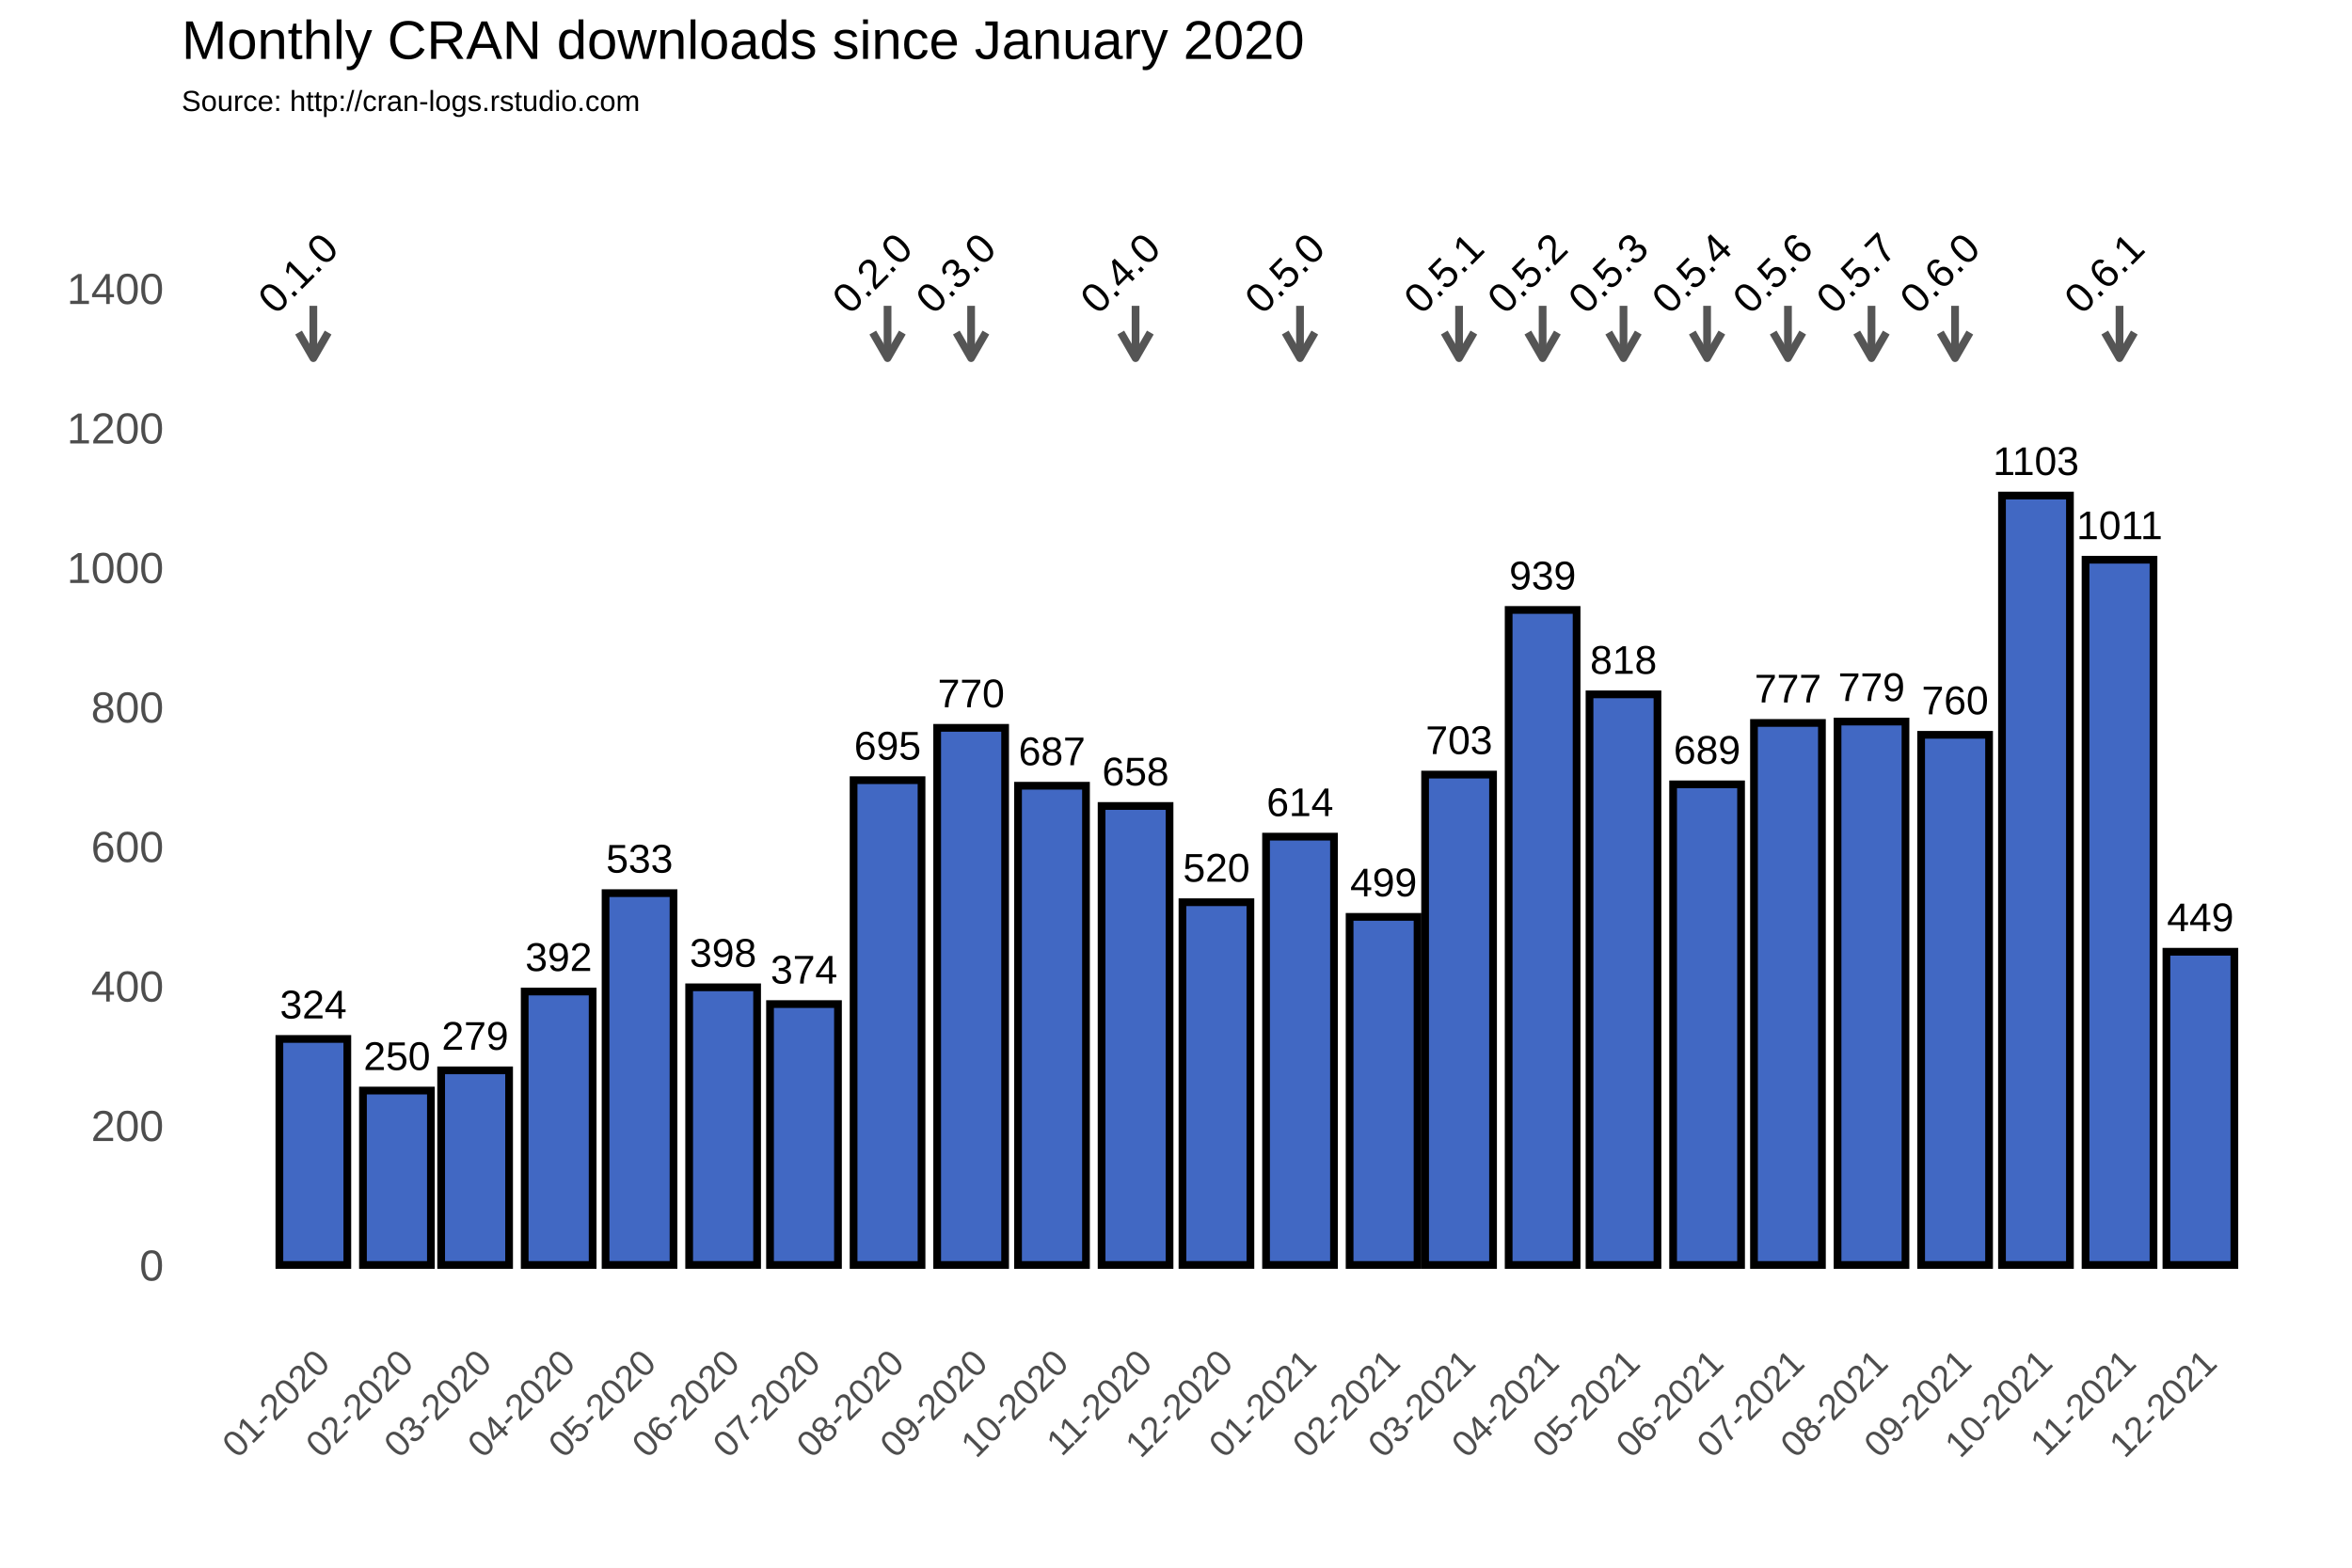
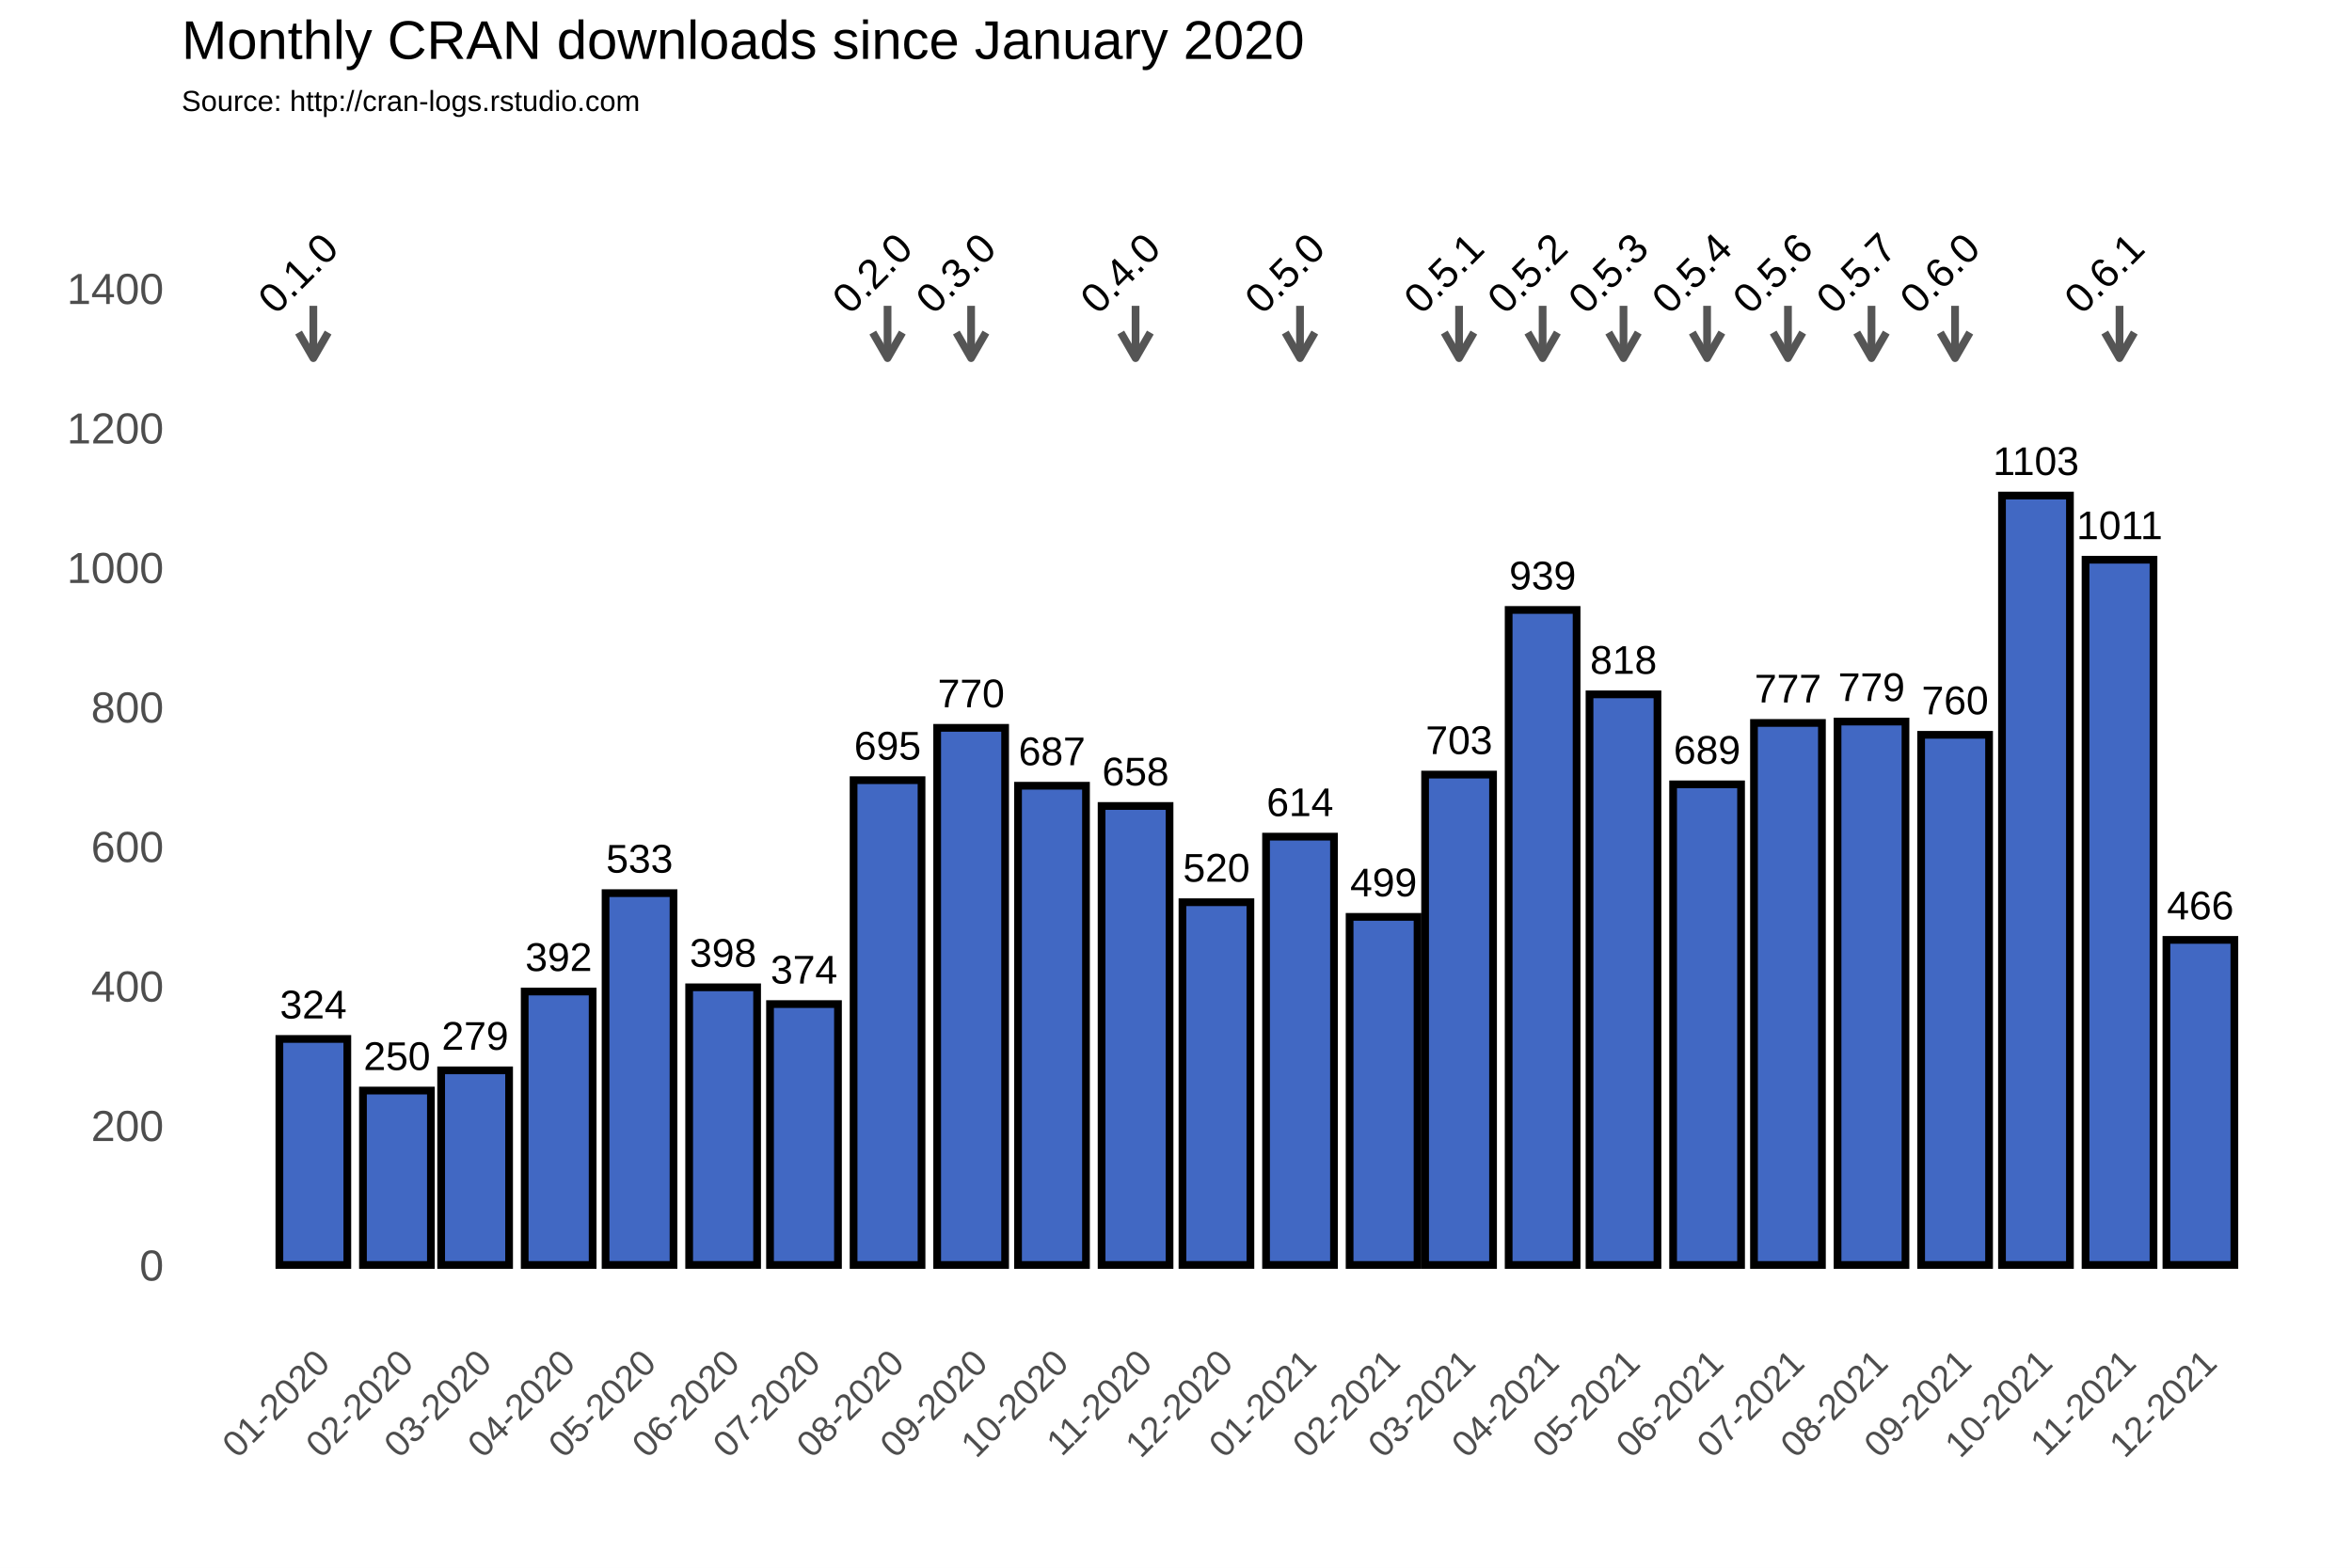
<svg xmlns="http://www.w3.org/2000/svg" class="svglite" width="648.00pt" height="432.00pt" viewBox="0 0 648.00 432.00">
  <defs>
    <style type="text/css">
    .svglite line, .svglite polyline, .svglite polygon, .svglite path, .svglite rect, .svglite circle {
      fill: none;
      stroke: #000000;
      stroke-linecap: round;
      stroke-linejoin: round;
      stroke-miterlimit: 10.00;
    }
  </style>
  </defs>
  <rect width="100%" height="100%" style="stroke: none; fill: #FFFFFF;" />
  <defs>
    <clipPath id="cpMC4wMHw2NDguMDB8MC4wMHw0MzIuMDA=">
      <rect x="0.00" y="0.00" width="648.00" height="432.00" />
    </clipPath>
  </defs>
  <g clip-path="url(#cpMC4wMHw2NDguMDB8MC4wMHw0MzIuMDA=)">
    <rect x="0.00" y="0.00" width="648.00" height="432.00" style="stroke-width: 1.07; stroke: #FFFFFF; fill: #FFFFFF;" />
  </g>
  <defs>
    <clipPath id="cpNTAuMDR8NjQyLjUyfDM3Ljc2fDM2My4zOA==">
      <rect x="50.04" y="37.76" width="592.48" height="325.62" />
    </clipPath>
  </defs>
  <g clip-path="url(#cpNTAuMDR8NjQyLjUyfDM3Ljc2fDM2My4zOA==)">
    <rect x="50.04" y="37.76" width="592.48" height="325.62" style="stroke-width: 1.07; stroke: none;" />
    <polyline points="50.04,329.36 642.52,329.36 " style="stroke-width: 0.53; stroke: #FFFFFF; stroke-linecap: butt;" />
    <polyline points="50.04,290.91 642.52,290.91 " style="stroke-width: 0.53; stroke: #FFFFFF; stroke-linecap: butt;" />
    <polyline points="50.04,252.47 642.52,252.47 " style="stroke-width: 0.53; stroke: #FFFFFF; stroke-linecap: butt;" />
    <polyline points="50.04,214.02 642.52,214.02 " style="stroke-width: 0.53; stroke: #FFFFFF; stroke-linecap: butt;" />
    <polyline points="50.04,175.58 642.52,175.58 " style="stroke-width: 0.53; stroke: #FFFFFF; stroke-linecap: butt;" />
    <polyline points="50.04,137.14 642.52,137.14 " style="stroke-width: 0.53; stroke: #FFFFFF; stroke-linecap: butt;" />
    <polyline points="50.04,98.69 642.52,98.69 " style="stroke-width: 0.53; stroke: #FFFFFF; stroke-linecap: butt;" />
    <polyline points="50.04,60.25 642.52,60.25 " style="stroke-width: 0.53; stroke: #FFFFFF; stroke-linecap: butt;" />
    <polyline points="50.04,41.03 642.52,41.03 " style="stroke-width: 0.53; stroke: #FFFFFF; stroke-linecap: butt;" />
    <polyline points="63.31,363.38 63.31,37.76 " style="stroke-width: 0.53; stroke: #FFFFFF; stroke-linecap: butt;" />
    <polyline points="74.82,363.38 74.82,37.76 " style="stroke-width: 0.53; stroke: #FFFFFF; stroke-linecap: butt;" />
    <polyline points="97.84,363.38 97.84,37.76 " style="stroke-width: 0.53; stroke: #FFFFFF; stroke-linecap: butt;" />
    <polyline points="120.13,363.38 120.13,37.76 " style="stroke-width: 0.53; stroke: #FFFFFF; stroke-linecap: butt;" />
    <polyline points="142.41,363.38 142.41,37.76 " style="stroke-width: 0.53; stroke: #FFFFFF; stroke-linecap: butt;" />
    <polyline points="165.06,363.38 165.06,37.76 " style="stroke-width: 0.53; stroke: #FFFFFF; stroke-linecap: butt;" />
    <polyline points="187.71,363.38 187.71,37.76 " style="stroke-width: 0.53; stroke: #FFFFFF; stroke-linecap: butt;" />
    <polyline points="210.37,363.38 210.37,37.76 " style="stroke-width: 0.53; stroke: #FFFFFF; stroke-linecap: butt;" />
    <polyline points="233.02,363.38 233.02,37.76 " style="stroke-width: 0.53; stroke: #FFFFFF; stroke-linecap: butt;" />
    <polyline points="256.04,363.38 256.04,37.76 " style="stroke-width: 0.53; stroke: #FFFFFF; stroke-linecap: butt;" />
    <polyline points="278.70,363.38 278.70,37.76 " style="stroke-width: 0.53; stroke: #FFFFFF; stroke-linecap: butt;" />
    <polyline points="301.35,363.38 301.35,37.76 " style="stroke-width: 0.53; stroke: #FFFFFF; stroke-linecap: butt;" />
    <polyline points="324.00,363.38 324.00,37.76 " style="stroke-width: 0.53; stroke: #FFFFFF; stroke-linecap: butt;" />
    <polyline points="346.65,363.38 346.65,37.76 " style="stroke-width: 0.53; stroke: #FFFFFF; stroke-linecap: butt;" />
    <polyline points="369.68,363.38 369.68,37.76 " style="stroke-width: 0.53; stroke: #FFFFFF; stroke-linecap: butt;" />
    <polyline points="391.59,363.38 391.59,37.76 " style="stroke-width: 0.53; stroke: #FFFFFF; stroke-linecap: butt;" />
    <polyline points="413.50,363.38 413.50,37.76 " style="stroke-width: 0.53; stroke: #FFFFFF; stroke-linecap: butt;" />
    <polyline points="436.15,363.38 436.15,37.76 " style="stroke-width: 0.53; stroke: #FFFFFF; stroke-linecap: butt;" />
    <polyline points="458.80,363.38 458.80,37.76 " style="stroke-width: 0.53; stroke: #FFFFFF; stroke-linecap: butt;" />
    <polyline points="481.46,363.38 481.46,37.76 " style="stroke-width: 0.53; stroke: #FFFFFF; stroke-linecap: butt;" />
    <polyline points="504.11,363.38 504.11,37.76 " style="stroke-width: 0.53; stroke: #FFFFFF; stroke-linecap: butt;" />
    <polyline points="527.13,363.38 527.13,37.76 " style="stroke-width: 0.53; stroke: #FFFFFF; stroke-linecap: butt;" />
    <polyline points="549.79,363.38 549.79,37.76 " style="stroke-width: 0.53; stroke: #FFFFFF; stroke-linecap: butt;" />
    <polyline points="572.44,363.38 572.44,37.76 " style="stroke-width: 0.53; stroke: #FFFFFF; stroke-linecap: butt;" />
    <polyline points="595.09,363.38 595.09,37.76 " style="stroke-width: 0.53; stroke: #FFFFFF; stroke-linecap: butt;" />
    <polyline points="617.74,363.38 617.74,37.76 " style="stroke-width: 0.53; stroke: #FFFFFF; stroke-linecap: butt;" />
    <polyline points="629.26,363.38 629.26,37.76 " style="stroke-width: 0.53; stroke: #FFFFFF; stroke-linecap: butt;" />
    <polyline points="50.04,348.58 642.52,348.58 " style="stroke-width: 1.07; stroke: #FFFFFF; stroke-linecap: butt;" />
    <polyline points="50.04,310.13 642.52,310.13 " style="stroke-width: 1.07; stroke: #FFFFFF; stroke-linecap: butt;" />
    <polyline points="50.04,271.69 642.52,271.69 " style="stroke-width: 1.07; stroke: #FFFFFF; stroke-linecap: butt;" />
    <polyline points="50.04,233.25 642.52,233.25 " style="stroke-width: 1.07; stroke: #FFFFFF; stroke-linecap: butt;" />
    <polyline points="50.04,194.80 642.52,194.80 " style="stroke-width: 1.07; stroke: #FFFFFF; stroke-linecap: butt;" />
    <polyline points="50.04,156.36 642.52,156.36 " style="stroke-width: 1.07; stroke: #FFFFFF; stroke-linecap: butt;" />
    <polyline points="50.04,117.91 642.52,117.91 " style="stroke-width: 1.07; stroke: #FFFFFF; stroke-linecap: butt;" />
    <polyline points="50.04,79.47 642.52,79.47 " style="stroke-width: 1.07; stroke: #FFFFFF; stroke-linecap: butt;" />
    <polyline points="86.33,363.38 86.33,37.76 " style="stroke-width: 1.07; stroke: #FFFFFF; stroke-linecap: butt;" />
    <polyline points="109.36,363.38 109.36,37.76 " style="stroke-width: 1.07; stroke: #FFFFFF; stroke-linecap: butt;" />
    <polyline points="130.90,363.38 130.90,37.76 " style="stroke-width: 1.07; stroke: #FFFFFF; stroke-linecap: butt;" />
    <polyline points="153.92,363.38 153.92,37.76 " style="stroke-width: 1.07; stroke: #FFFFFF; stroke-linecap: butt;" />
    <polyline points="176.20,363.38 176.20,37.76 " style="stroke-width: 1.07; stroke: #FFFFFF; stroke-linecap: butt;" />
    <polyline points="199.22,363.38 199.22,37.76 " style="stroke-width: 1.07; stroke: #FFFFFF; stroke-linecap: butt;" />
    <polyline points="221.51,363.38 221.51,37.76 " style="stroke-width: 1.07; stroke: #FFFFFF; stroke-linecap: butt;" />
    <polyline points="244.53,363.38 244.53,37.76 " style="stroke-width: 1.07; stroke: #FFFFFF; stroke-linecap: butt;" />
    <polyline points="267.55,363.38 267.55,37.76 " style="stroke-width: 1.07; stroke: #FFFFFF; stroke-linecap: butt;" />
    <polyline points="289.84,363.38 289.84,37.76 " style="stroke-width: 1.07; stroke: #FFFFFF; stroke-linecap: butt;" />
    <polyline points="312.86,363.38 312.86,37.76 " style="stroke-width: 1.07; stroke: #FFFFFF; stroke-linecap: butt;" />
    <polyline points="335.14,363.38 335.14,37.76 " style="stroke-width: 1.07; stroke: #FFFFFF; stroke-linecap: butt;" />
    <polyline points="358.17,363.38 358.17,37.76 " style="stroke-width: 1.07; stroke: #FFFFFF; stroke-linecap: butt;" />
    <polyline points="381.19,363.38 381.19,37.76 " style="stroke-width: 1.07; stroke: #FFFFFF; stroke-linecap: butt;" />
    <polyline points="401.99,363.38 401.99,37.76 " style="stroke-width: 1.07; stroke: #FFFFFF; stroke-linecap: butt;" />
    <polyline points="425.01,363.38 425.01,37.76 " style="stroke-width: 1.07; stroke: #FFFFFF; stroke-linecap: butt;" />
    <polyline points="447.29,363.38 447.29,37.76 " style="stroke-width: 1.07; stroke: #FFFFFF; stroke-linecap: butt;" />
    <polyline points="470.32,363.38 470.32,37.76 " style="stroke-width: 1.07; stroke: #FFFFFF; stroke-linecap: butt;" />
    <polyline points="492.60,363.38 492.60,37.76 " style="stroke-width: 1.07; stroke: #FFFFFF; stroke-linecap: butt;" />
    <polyline points="515.62,363.38 515.62,37.76 " style="stroke-width: 1.07; stroke: #FFFFFF; stroke-linecap: butt;" />
    <polyline points="538.64,363.38 538.64,37.76 " style="stroke-width: 1.07; stroke: #FFFFFF; stroke-linecap: butt;" />
    <polyline points="560.93,363.38 560.93,37.76 " style="stroke-width: 1.07; stroke: #FFFFFF; stroke-linecap: butt;" />
    <polyline points="583.95,363.38 583.95,37.76 " style="stroke-width: 1.07; stroke: #FFFFFF; stroke-linecap: butt;" />
    <polyline points="606.23,363.38 606.23,37.76 " style="stroke-width: 1.07; stroke: #FFFFFF; stroke-linecap: butt;" />
    <rect x="76.97" y="286.30" width="18.72" height="62.28" style="stroke-width: 2.13; stroke-linecap: square; stroke-linejoin: miter; fill: #4168C3;" />
    <rect x="100.00" y="300.52" width="18.72" height="48.06" style="stroke-width: 2.13; stroke-linecap: square; stroke-linejoin: miter; fill: #4168C3;" />
    <rect x="121.54" y="294.95" width="18.72" height="53.63" style="stroke-width: 2.13; stroke-linecap: square; stroke-linejoin: miter; fill: #4168C3;" />
    <rect x="144.56" y="273.23" width="18.72" height="75.35" style="stroke-width: 2.13; stroke-linecap: square; stroke-linejoin: miter; fill: #4168C3;" />
    <rect x="166.84" y="246.12" width="18.72" height="102.45" style="stroke-width: 2.13; stroke-linecap: square; stroke-linejoin: miter; fill: #4168C3;" />
    <rect x="189.87" y="272.07" width="18.72" height="76.50" style="stroke-width: 2.13; stroke-linecap: square; stroke-linejoin: miter; fill: #4168C3;" />
    <rect x="212.15" y="276.69" width="18.72" height="71.89" style="stroke-width: 2.13; stroke-linecap: square; stroke-linejoin: miter; fill: #4168C3;" />
    <rect x="235.17" y="214.99" width="18.72" height="133.59" style="stroke-width: 2.13; stroke-linecap: square; stroke-linejoin: miter; fill: #4168C3;" />
    <rect x="258.20" y="200.57" width="18.72" height="148.01" style="stroke-width: 2.13; stroke-linecap: square; stroke-linejoin: miter; fill: #4168C3;" />
    <rect x="280.48" y="216.52" width="18.72" height="132.06" style="stroke-width: 2.13; stroke-linecap: square; stroke-linejoin: miter; fill: #4168C3;" />
    <rect x="303.50" y="222.10" width="18.72" height="126.48" style="stroke-width: 2.13; stroke-linecap: square; stroke-linejoin: miter; fill: #4168C3;" />
    <rect x="325.78" y="248.62" width="18.72" height="99.95" style="stroke-width: 2.13; stroke-linecap: square; stroke-linejoin: miter; fill: #4168C3;" />
    <rect x="348.81" y="230.55" width="18.72" height="118.02" style="stroke-width: 2.13; stroke-linecap: square; stroke-linejoin: miter; fill: #4168C3;" />
    <rect x="371.83" y="252.66" width="18.72" height="95.92" style="stroke-width: 2.13; stroke-linecap: square; stroke-linejoin: miter; fill: #4168C3;" />
    <rect x="392.63" y="213.45" width="18.72" height="135.13" style="stroke-width: 2.13; stroke-linecap: square; stroke-linejoin: miter; fill: #4168C3;" />
    <rect x="415.65" y="168.08" width="18.72" height="180.50" style="stroke-width: 2.13; stroke-linecap: square; stroke-linejoin: miter; fill: #4168C3;" />
    <rect x="437.93" y="191.34" width="18.72" height="157.24" style="stroke-width: 2.13; stroke-linecap: square; stroke-linejoin: miter; fill: #4168C3;" />
    <rect x="460.96" y="216.14" width="18.72" height="132.44" style="stroke-width: 2.13; stroke-linecap: square; stroke-linejoin: miter; fill: #4168C3;" />
    <rect x="483.24" y="199.22" width="18.72" height="149.36" style="stroke-width: 2.13; stroke-linecap: square; stroke-linejoin: miter; fill: #4168C3;" />
    <rect x="506.26" y="198.84" width="18.72" height="149.74" style="stroke-width: 2.13; stroke-linecap: square; stroke-linejoin: miter; fill: #4168C3;" />
    <rect x="529.29" y="202.49" width="18.72" height="146.09" style="stroke-width: 2.13; stroke-linecap: square; stroke-linejoin: miter; fill: #4168C3;" />
    <rect x="551.57" y="136.56" width="18.72" height="212.02" style="stroke-width: 2.13; stroke-linecap: square; stroke-linejoin: miter; fill: #4168C3;" />
    <rect x="574.59" y="154.24" width="18.72" height="194.34" style="stroke-width: 2.13; stroke-linecap: square; stroke-linejoin: miter; fill: #4168C3;" />
-     <rect x="596.87" y="262.27" width="18.72" height="86.31" style="stroke-width: 2.13; stroke-linecap: square; stroke-linejoin: miter; fill: #4168C3;" />
+     <rect x="596.87" y="259.00" width="18.72" height="89.57" style="stroke-width: 2.13; stroke-linecap: square; stroke-linejoin: miter; fill: #4168C3;" />
    <text x="86.33" y="280.64" text-anchor="middle" style="font-size: 11.04px; font-family: Arial;" textLength="18.40px" lengthAdjust="spacingAndGlyphs">324</text>
    <text x="109.36" y="294.86" text-anchor="middle" style="font-size: 11.04px; font-family: Arial;" textLength="18.40px" lengthAdjust="spacingAndGlyphs">250</text>
    <text x="130.90" y="289.29" text-anchor="middle" style="font-size: 11.04px; font-family: Arial;" textLength="18.40px" lengthAdjust="spacingAndGlyphs">279</text>
    <text x="153.92" y="267.57" text-anchor="middle" style="font-size: 11.04px; font-family: Arial;" textLength="18.40px" lengthAdjust="spacingAndGlyphs">392</text>
    <text x="176.20" y="240.46" text-anchor="middle" style="font-size: 11.04px; font-family: Arial;" textLength="18.40px" lengthAdjust="spacingAndGlyphs">533</text>
    <text x="199.22" y="266.41" text-anchor="middle" style="font-size: 11.04px; font-family: Arial;" textLength="18.40px" lengthAdjust="spacingAndGlyphs">398</text>
    <text x="221.51" y="271.03" text-anchor="middle" style="font-size: 11.04px; font-family: Arial;" textLength="18.40px" lengthAdjust="spacingAndGlyphs">374</text>
    <text x="244.53" y="209.32" text-anchor="middle" style="font-size: 11.04px; font-family: Arial;" textLength="18.40px" lengthAdjust="spacingAndGlyphs">695</text>
    <text x="267.55" y="194.91" text-anchor="middle" style="font-size: 11.04px; font-family: Arial;" textLength="18.40px" lengthAdjust="spacingAndGlyphs">770</text>
    <text x="289.84" y="210.86" text-anchor="middle" style="font-size: 11.04px; font-family: Arial;" textLength="18.40px" lengthAdjust="spacingAndGlyphs">687</text>
    <text x="312.86" y="216.44" text-anchor="middle" style="font-size: 11.04px; font-family: Arial;" textLength="18.40px" lengthAdjust="spacingAndGlyphs">658</text>
    <text x="335.14" y="242.96" text-anchor="middle" style="font-size: 11.04px; font-family: Arial;" textLength="18.40px" lengthAdjust="spacingAndGlyphs">520</text>
    <text x="358.17" y="224.89" text-anchor="middle" style="font-size: 11.04px; font-family: Arial;" textLength="18.40px" lengthAdjust="spacingAndGlyphs">614</text>
    <text x="381.19" y="247.00" text-anchor="middle" style="font-size: 11.04px; font-family: Arial;" textLength="18.40px" lengthAdjust="spacingAndGlyphs">499</text>
    <text x="401.99" y="207.79" text-anchor="middle" style="font-size: 11.04px; font-family: Arial;" textLength="18.40px" lengthAdjust="spacingAndGlyphs">703</text>
    <text x="425.01" y="162.42" text-anchor="middle" style="font-size: 11.04px; font-family: Arial;" textLength="18.40px" lengthAdjust="spacingAndGlyphs">939</text>
    <text x="447.29" y="185.68" text-anchor="middle" style="font-size: 11.04px; font-family: Arial;" textLength="18.40px" lengthAdjust="spacingAndGlyphs">818</text>
    <text x="470.32" y="210.48" text-anchor="middle" style="font-size: 11.04px; font-family: Arial;" textLength="18.40px" lengthAdjust="spacingAndGlyphs">689</text>
    <text x="492.60" y="193.56" text-anchor="middle" style="font-size: 11.04px; font-family: Arial;" textLength="18.40px" lengthAdjust="spacingAndGlyphs">777</text>
    <text x="515.62" y="193.18" text-anchor="middle" style="font-size: 11.04px; font-family: Arial;" textLength="18.40px" lengthAdjust="spacingAndGlyphs">779</text>
    <text x="538.64" y="196.83" text-anchor="middle" style="font-size: 11.04px; font-family: Arial;" textLength="18.40px" lengthAdjust="spacingAndGlyphs">760</text>
    <text x="560.93" y="130.90" text-anchor="middle" style="font-size: 11.04px; font-family: Arial;" textLength="23.72px" lengthAdjust="spacingAndGlyphs">1103</text>
    <text x="583.95" y="148.58" text-anchor="middle" style="font-size: 11.04px; font-family: Arial;" textLength="23.72px" lengthAdjust="spacingAndGlyphs">1011</text>
-     <text x="606.23" y="256.61" text-anchor="middle" style="font-size: 11.04px; font-family: Arial;" textLength="18.40px" lengthAdjust="spacingAndGlyphs">449</text>
+     <text x="606.23" y="253.34" text-anchor="middle" style="font-size: 11.04px; font-family: Arial;" textLength="18.40px" lengthAdjust="spacingAndGlyphs">466</text>
    <line x1="86.33" y1="84.27" x2="86.33" y2="98.69" style="stroke-width: 2.13; stroke: #555555; stroke-linecap: butt;" />
    <polyline points="82.26,91.64 86.33,98.69 90.40,91.64 " style="stroke-width: 2.13; stroke: #555555; stroke-linecap: butt;" />
    <line x1="244.53" y1="84.27" x2="244.53" y2="98.69" style="stroke-width: 2.13; stroke: #555555; stroke-linecap: butt;" />
    <polyline points="240.46,91.64 244.53,98.69 248.60,91.64 " style="stroke-width: 2.13; stroke: #555555; stroke-linecap: butt;" />
    <line x1="267.55" y1="84.27" x2="267.55" y2="98.69" style="stroke-width: 2.13; stroke: #555555; stroke-linecap: butt;" />
    <polyline points="263.48,91.64 267.55,98.69 271.62,91.64 " style="stroke-width: 2.13; stroke: #555555; stroke-linecap: butt;" />
    <line x1="312.86" y1="84.27" x2="312.86" y2="98.69" style="stroke-width: 2.13; stroke: #555555; stroke-linecap: butt;" />
    <polyline points="308.79,91.64 312.86,98.69 316.93,91.64 " style="stroke-width: 2.13; stroke: #555555; stroke-linecap: butt;" />
    <line x1="358.17" y1="84.27" x2="358.17" y2="98.69" style="stroke-width: 2.13; stroke: #555555; stroke-linecap: butt;" />
    <polyline points="354.10,91.64 358.17,98.69 362.24,91.64 " style="stroke-width: 2.13; stroke: #555555; stroke-linecap: butt;" />
    <line x1="401.99" y1="84.27" x2="401.99" y2="98.69" style="stroke-width: 2.13; stroke: #555555; stroke-linecap: butt;" />
    <polyline points="397.92,91.64 401.99,98.69 406.06,91.64 " style="stroke-width: 2.13; stroke: #555555; stroke-linecap: butt;" />
    <line x1="425.01" y1="84.27" x2="425.01" y2="98.69" style="stroke-width: 2.13; stroke: #555555; stroke-linecap: butt;" />
    <polyline points="420.94,91.64 425.01,98.69 429.08,91.64 " style="stroke-width: 2.13; stroke: #555555; stroke-linecap: butt;" />
    <line x1="447.29" y1="84.27" x2="447.29" y2="98.69" style="stroke-width: 2.13; stroke: #555555; stroke-linecap: butt;" />
    <polyline points="443.22,91.64 447.29,98.69 451.36,91.64 " style="stroke-width: 2.13; stroke: #555555; stroke-linecap: butt;" />
    <line x1="470.32" y1="84.27" x2="470.32" y2="98.69" style="stroke-width: 2.13; stroke: #555555; stroke-linecap: butt;" />
    <polyline points="466.24,91.64 470.32,98.69 474.39,91.64 " style="stroke-width: 2.13; stroke: #555555; stroke-linecap: butt;" />
    <line x1="492.60" y1="84.27" x2="492.60" y2="98.69" style="stroke-width: 2.13; stroke: #555555; stroke-linecap: butt;" />
    <polyline points="488.53,91.64 492.60,98.69 496.67,91.64 " style="stroke-width: 2.13; stroke: #555555; stroke-linecap: butt;" />
    <line x1="515.62" y1="84.27" x2="515.62" y2="98.69" style="stroke-width: 2.13; stroke: #555555; stroke-linecap: butt;" />
    <polyline points="511.55,91.64 515.62,98.69 519.69,91.64 " style="stroke-width: 2.13; stroke: #555555; stroke-linecap: butt;" />
    <line x1="538.64" y1="84.27" x2="538.64" y2="98.69" style="stroke-width: 2.13; stroke: #555555; stroke-linecap: butt;" />
    <polyline points="534.57,91.64 538.64,98.69 542.71,91.64 " style="stroke-width: 2.13; stroke: #555555; stroke-linecap: butt;" />
    <line x1="583.95" y1="84.27" x2="583.95" y2="98.69" style="stroke-width: 2.13; stroke: #555555; stroke-linecap: butt;" />
    <polyline points="579.88,91.64 583.95,98.69 588.02,91.64 " style="stroke-width: 2.13; stroke: #555555; stroke-linecap: butt;" />
    <text transform="translate(84.89,78.03) rotate(-45)" text-anchor="middle" style="font-size: 11.38px; font-family: Arial;" textLength="25.31px" lengthAdjust="spacingAndGlyphs">0.1.0</text>
    <text transform="translate(243.09,78.03) rotate(-45)" text-anchor="middle" style="font-size: 11.38px; font-family: Arial;" textLength="25.31px" lengthAdjust="spacingAndGlyphs">0.2.0</text>
    <text transform="translate(266.11,78.03) rotate(-45)" text-anchor="middle" style="font-size: 11.38px; font-family: Arial;" textLength="25.31px" lengthAdjust="spacingAndGlyphs">0.3.0</text>
    <text transform="translate(311.42,78.03) rotate(-45)" text-anchor="middle" style="font-size: 11.38px; font-family: Arial;" textLength="25.31px" lengthAdjust="spacingAndGlyphs">0.4.0</text>
    <text transform="translate(356.73,78.03) rotate(-45)" text-anchor="middle" style="font-size: 11.38px; font-family: Arial;" textLength="25.31px" lengthAdjust="spacingAndGlyphs">0.5.0</text>
    <text transform="translate(400.55,78.03) rotate(-45)" text-anchor="middle" style="font-size: 11.38px; font-family: Arial;" textLength="25.31px" lengthAdjust="spacingAndGlyphs">0.5.1</text>
    <text transform="translate(423.57,78.03) rotate(-45)" text-anchor="middle" style="font-size: 11.38px; font-family: Arial;" textLength="25.31px" lengthAdjust="spacingAndGlyphs">0.5.2</text>
    <text transform="translate(445.85,78.03) rotate(-45)" text-anchor="middle" style="font-size: 11.38px; font-family: Arial;" textLength="25.31px" lengthAdjust="spacingAndGlyphs">0.5.3</text>
    <text transform="translate(468.88,78.03) rotate(-45)" text-anchor="middle" style="font-size: 11.38px; font-family: Arial;" textLength="25.31px" lengthAdjust="spacingAndGlyphs">0.5.4</text>
    <text transform="translate(491.16,78.03) rotate(-45)" text-anchor="middle" style="font-size: 11.38px; font-family: Arial;" textLength="25.31px" lengthAdjust="spacingAndGlyphs">0.5.6</text>
    <text transform="translate(514.18,78.03) rotate(-45)" text-anchor="middle" style="font-size: 11.38px; font-family: Arial;" textLength="25.31px" lengthAdjust="spacingAndGlyphs">0.5.7</text>
    <text transform="translate(537.21,78.03) rotate(-45)" text-anchor="middle" style="font-size: 11.38px; font-family: Arial;" textLength="25.31px" lengthAdjust="spacingAndGlyphs">0.6.0</text>
    <text transform="translate(582.51,78.03) rotate(-45)" text-anchor="middle" style="font-size: 11.38px; font-family: Arial;" textLength="25.31px" lengthAdjust="spacingAndGlyphs">0.6.1</text>
  </g>
  <g clip-path="url(#cpMC4wMHw2NDguMDB8MC4wMHw0MzIuMDA=)">
    <text x="45.11" y="352.88" text-anchor="end" style="font-size: 12.00px; fill: #4D4D4D; font-family: Arial;" textLength="6.67px" lengthAdjust="spacingAndGlyphs">0</text>
    <text x="45.11" y="314.43" text-anchor="end" style="font-size: 12.00px; fill: #4D4D4D; font-family: Arial;" textLength="20.02px" lengthAdjust="spacingAndGlyphs">200</text>
    <text x="45.11" y="275.99" text-anchor="end" style="font-size: 12.00px; fill: #4D4D4D; font-family: Arial;" textLength="20.02px" lengthAdjust="spacingAndGlyphs">400</text>
    <text x="45.11" y="237.54" text-anchor="end" style="font-size: 12.00px; fill: #4D4D4D; font-family: Arial;" textLength="20.02px" lengthAdjust="spacingAndGlyphs">600</text>
    <text x="45.11" y="199.10" text-anchor="end" style="font-size: 12.00px; fill: #4D4D4D; font-family: Arial;" textLength="20.02px" lengthAdjust="spacingAndGlyphs">800</text>
    <text x="45.11" y="160.66" text-anchor="end" style="font-size: 12.00px; fill: #4D4D4D; font-family: Arial;" textLength="26.70px" lengthAdjust="spacingAndGlyphs">1000</text>
    <text x="45.11" y="122.21" text-anchor="end" style="font-size: 12.00px; fill: #4D4D4D; font-family: Arial;" textLength="26.70px" lengthAdjust="spacingAndGlyphs">1200</text>
    <text x="45.11" y="83.77" text-anchor="end" style="font-size: 12.00px; fill: #4D4D4D; font-family: Arial;" textLength="26.70px" lengthAdjust="spacingAndGlyphs">1400</text>
    <text transform="translate(91.40,376.17) rotate(-45)" text-anchor="end" style="font-size: 10.00px; fill: #4D4D4D; font-family: Arial;" textLength="36.73px" lengthAdjust="spacingAndGlyphs">01-2020</text>
    <text transform="translate(114.42,376.17) rotate(-45)" text-anchor="end" style="font-size: 10.00px; fill: #4D4D4D; font-family: Arial;" textLength="36.73px" lengthAdjust="spacingAndGlyphs">02-2020</text>
    <text transform="translate(135.96,376.17) rotate(-45)" text-anchor="end" style="font-size: 10.00px; fill: #4D4D4D; font-family: Arial;" textLength="36.73px" lengthAdjust="spacingAndGlyphs">03-2020</text>
    <text transform="translate(158.99,376.17) rotate(-45)" text-anchor="end" style="font-size: 10.00px; fill: #4D4D4D; font-family: Arial;" textLength="36.73px" lengthAdjust="spacingAndGlyphs">04-2020</text>
    <text transform="translate(181.27,376.17) rotate(-45)" text-anchor="end" style="font-size: 10.00px; fill: #4D4D4D; font-family: Arial;" textLength="36.73px" lengthAdjust="spacingAndGlyphs">05-2020</text>
    <text transform="translate(204.29,376.17) rotate(-45)" text-anchor="end" style="font-size: 10.00px; fill: #4D4D4D; font-family: Arial;" textLength="36.73px" lengthAdjust="spacingAndGlyphs">06-2020</text>
    <text transform="translate(226.57,376.17) rotate(-45)" text-anchor="end" style="font-size: 10.00px; fill: #4D4D4D; font-family: Arial;" textLength="36.73px" lengthAdjust="spacingAndGlyphs">07-2020</text>
    <text transform="translate(249.60,376.17) rotate(-45)" text-anchor="end" style="font-size: 10.00px; fill: #4D4D4D; font-family: Arial;" textLength="36.73px" lengthAdjust="spacingAndGlyphs">08-2020</text>
    <text transform="translate(272.62,376.17) rotate(-45)" text-anchor="end" style="font-size: 10.00px; fill: #4D4D4D; font-family: Arial;" textLength="36.73px" lengthAdjust="spacingAndGlyphs">09-2020</text>
    <text transform="translate(294.90,376.17) rotate(-45)" text-anchor="end" style="font-size: 10.00px; fill: #4D4D4D; font-family: Arial;" textLength="36.73px" lengthAdjust="spacingAndGlyphs">10-2020</text>
    <text transform="translate(317.93,376.17) rotate(-45)" text-anchor="end" style="font-size: 10.00px; fill: #4D4D4D; font-family: Arial;" textLength="35.99px" lengthAdjust="spacingAndGlyphs">11-2020</text>
    <text transform="translate(340.21,376.17) rotate(-45)" text-anchor="end" style="font-size: 10.00px; fill: #4D4D4D; font-family: Arial;" textLength="36.73px" lengthAdjust="spacingAndGlyphs">12-2020</text>
    <text transform="translate(363.23,376.17) rotate(-45)" text-anchor="end" style="font-size: 10.00px; fill: #4D4D4D; font-family: Arial;" textLength="36.73px" lengthAdjust="spacingAndGlyphs">01-2021</text>
    <text transform="translate(386.26,376.17) rotate(-45)" text-anchor="end" style="font-size: 10.00px; fill: #4D4D4D; font-family: Arial;" textLength="36.73px" lengthAdjust="spacingAndGlyphs">02-2021</text>
    <text transform="translate(407.05,376.17) rotate(-45)" text-anchor="end" style="font-size: 10.00px; fill: #4D4D4D; font-family: Arial;" textLength="36.73px" lengthAdjust="spacingAndGlyphs">03-2021</text>
    <text transform="translate(430.08,376.17) rotate(-45)" text-anchor="end" style="font-size: 10.00px; fill: #4D4D4D; font-family: Arial;" textLength="36.73px" lengthAdjust="spacingAndGlyphs">04-2021</text>
    <text transform="translate(452.36,376.17) rotate(-45)" text-anchor="end" style="font-size: 10.00px; fill: #4D4D4D; font-family: Arial;" textLength="36.73px" lengthAdjust="spacingAndGlyphs">05-2021</text>
    <text transform="translate(475.38,376.17) rotate(-45)" text-anchor="end" style="font-size: 10.00px; fill: #4D4D4D; font-family: Arial;" textLength="36.73px" lengthAdjust="spacingAndGlyphs">06-2021</text>
    <text transform="translate(497.66,376.17) rotate(-45)" text-anchor="end" style="font-size: 10.00px; fill: #4D4D4D; font-family: Arial;" textLength="36.73px" lengthAdjust="spacingAndGlyphs">07-2021</text>
    <text transform="translate(520.69,376.17) rotate(-45)" text-anchor="end" style="font-size: 10.00px; fill: #4D4D4D; font-family: Arial;" textLength="36.73px" lengthAdjust="spacingAndGlyphs">08-2021</text>
    <text transform="translate(543.71,376.17) rotate(-45)" text-anchor="end" style="font-size: 10.00px; fill: #4D4D4D; font-family: Arial;" textLength="36.73px" lengthAdjust="spacingAndGlyphs">09-2021</text>
    <text transform="translate(565.99,376.17) rotate(-45)" text-anchor="end" style="font-size: 10.00px; fill: #4D4D4D; font-family: Arial;" textLength="36.73px" lengthAdjust="spacingAndGlyphs">10-2021</text>
    <text transform="translate(589.02,376.17) rotate(-45)" text-anchor="end" style="font-size: 10.00px; fill: #4D4D4D; font-family: Arial;" textLength="35.99px" lengthAdjust="spacingAndGlyphs">11-2021</text>
    <text transform="translate(611.30,376.17) rotate(-45)" text-anchor="end" style="font-size: 10.00px; fill: #4D4D4D; font-family: Arial;" textLength="36.73px" lengthAdjust="spacingAndGlyphs">12-2021</text>
    <text x="50.04" y="30.59" style="font-size: 8.00px; font-family: Arial;" textLength="126.32px" lengthAdjust="spacingAndGlyphs">Source: http://cran-logs.rstudio.com</text>
    <text x="50.04" y="16.22" style="font-size: 15.00px; font-family: Arial;" textLength="309.25px" lengthAdjust="spacingAndGlyphs">Monthly CRAN downloads since January 2020</text>
  </g>
</svg>
